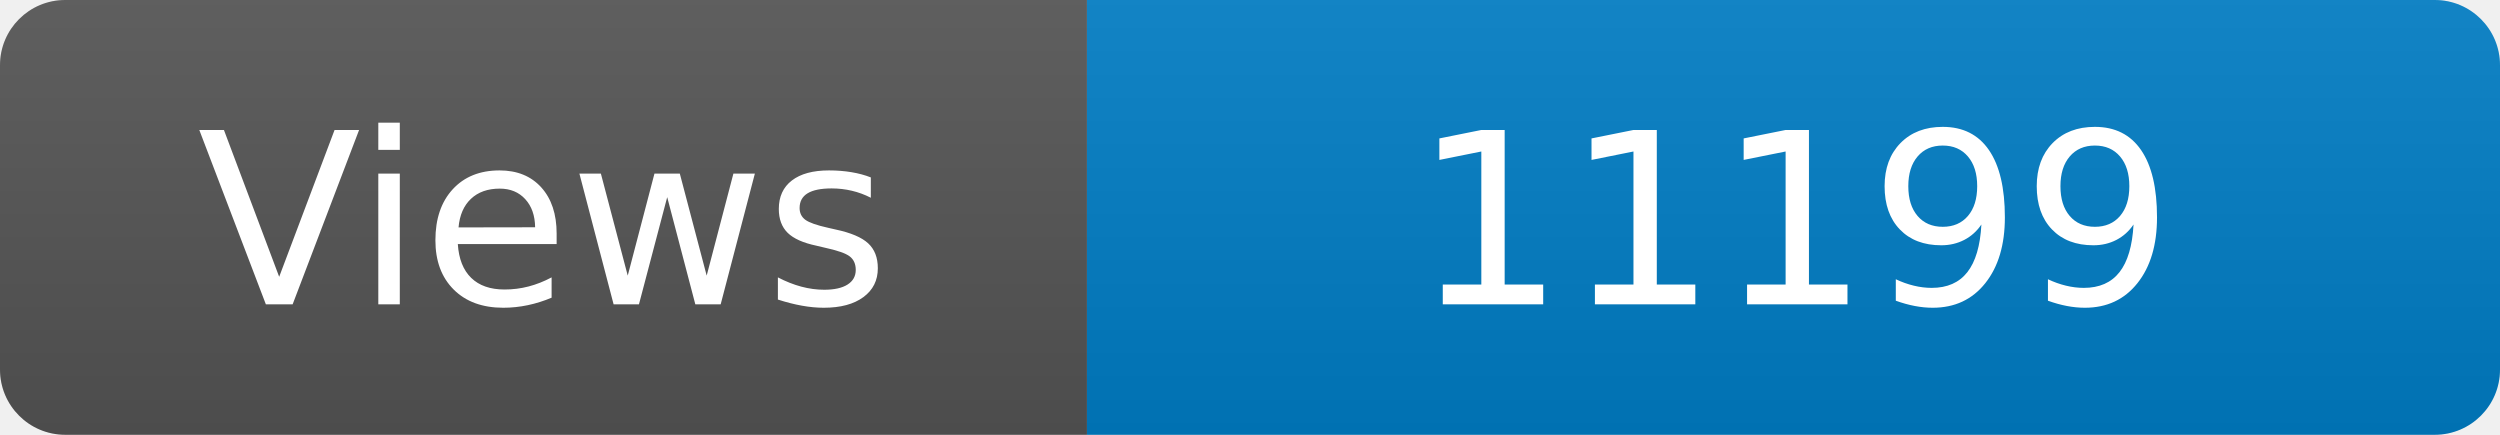
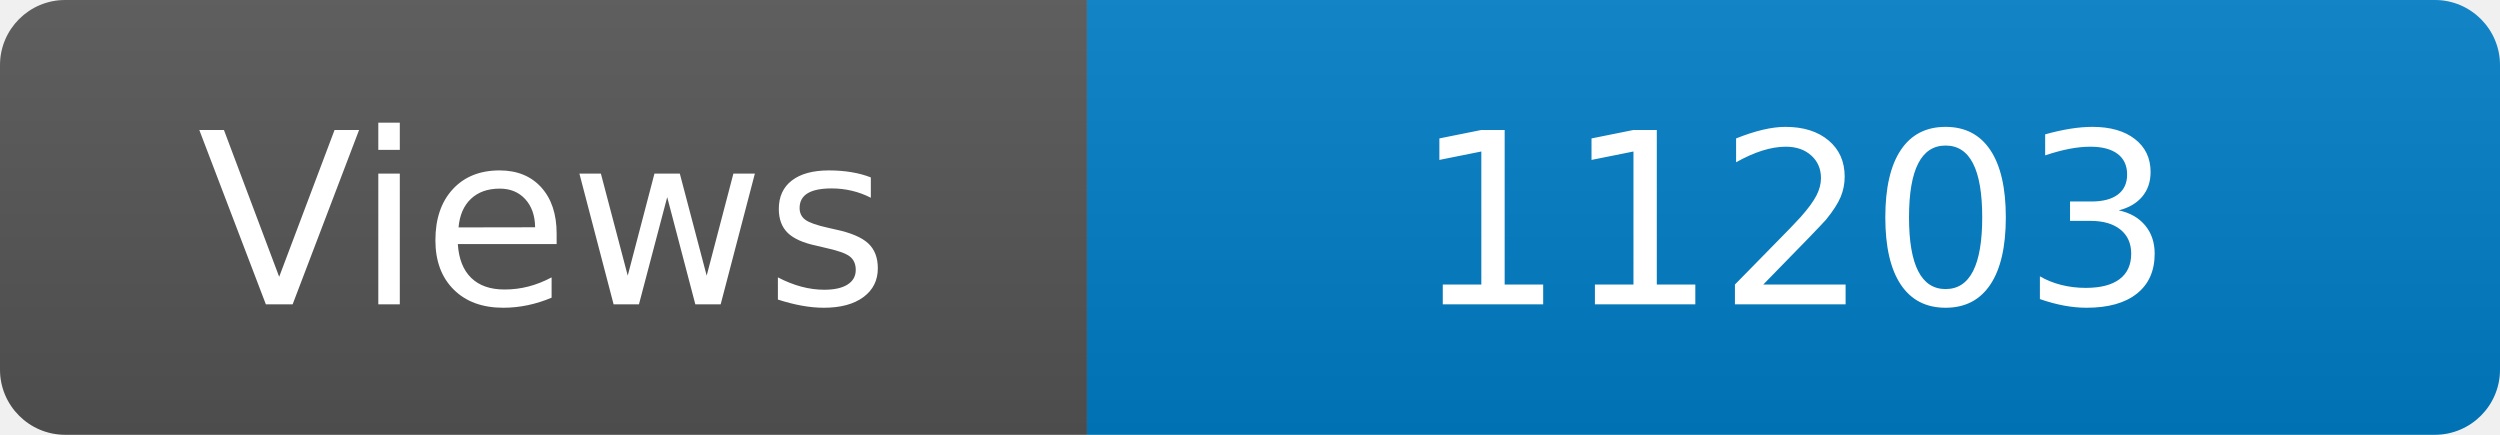
<svg xmlns="http://www.w3.org/2000/svg" width="115" height="20" role="img" aria-label="Maintained?: yes">
  <linearGradient id="s" x2="0" y2="100%">
    <stop offset="0" stop-color="#bbb" stop-opacity=".1" />
    <stop offset="1" stop-opacity=".1" />
  </linearGradient>
  <clipPath id="r">
    <rect width="115" height="20" rx="3" fill="#fff" />
  </clipPath>
  <g clip-path="url(#r)">
    <rect width="50" height="20" fill="#555" />
    <rect x="50" width="160" height="20" fill="#007ec6" />
    <rect width="115" height="20" fill="url(#s)" />
  </g>
  <g fill="#fff" text-anchor="middle" font-family="Verdana,Geneva,DejaVu Sans,sans-serif" font-size="110">
    <text x="250" y="140" transform="scale(.1)" fill="#fff">Views</text>
-     <text x="825" y="140" transform="scale(.1)" fill="#fff">11199</text>
+     <text x="825" y="140" transform="scale(.1)" fill="#fff">11203</text>
  </g>
</svg>
